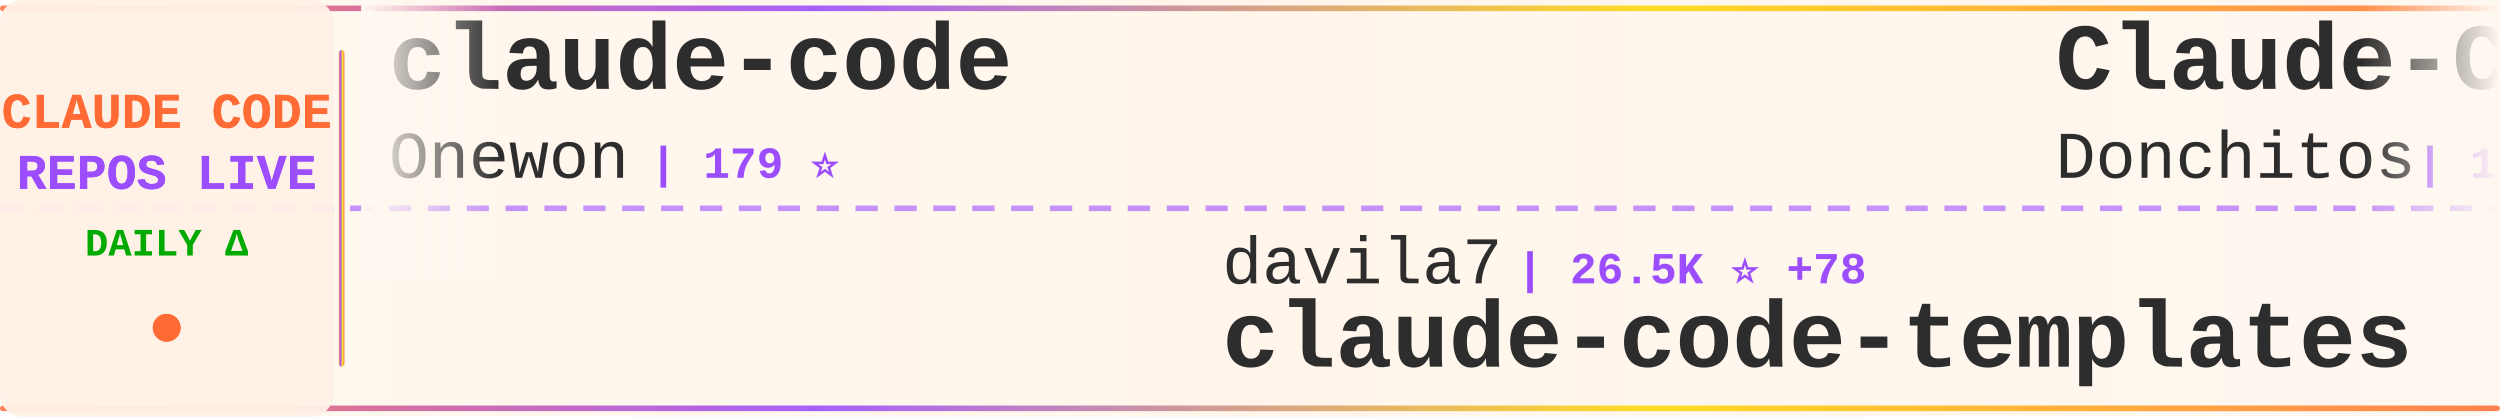
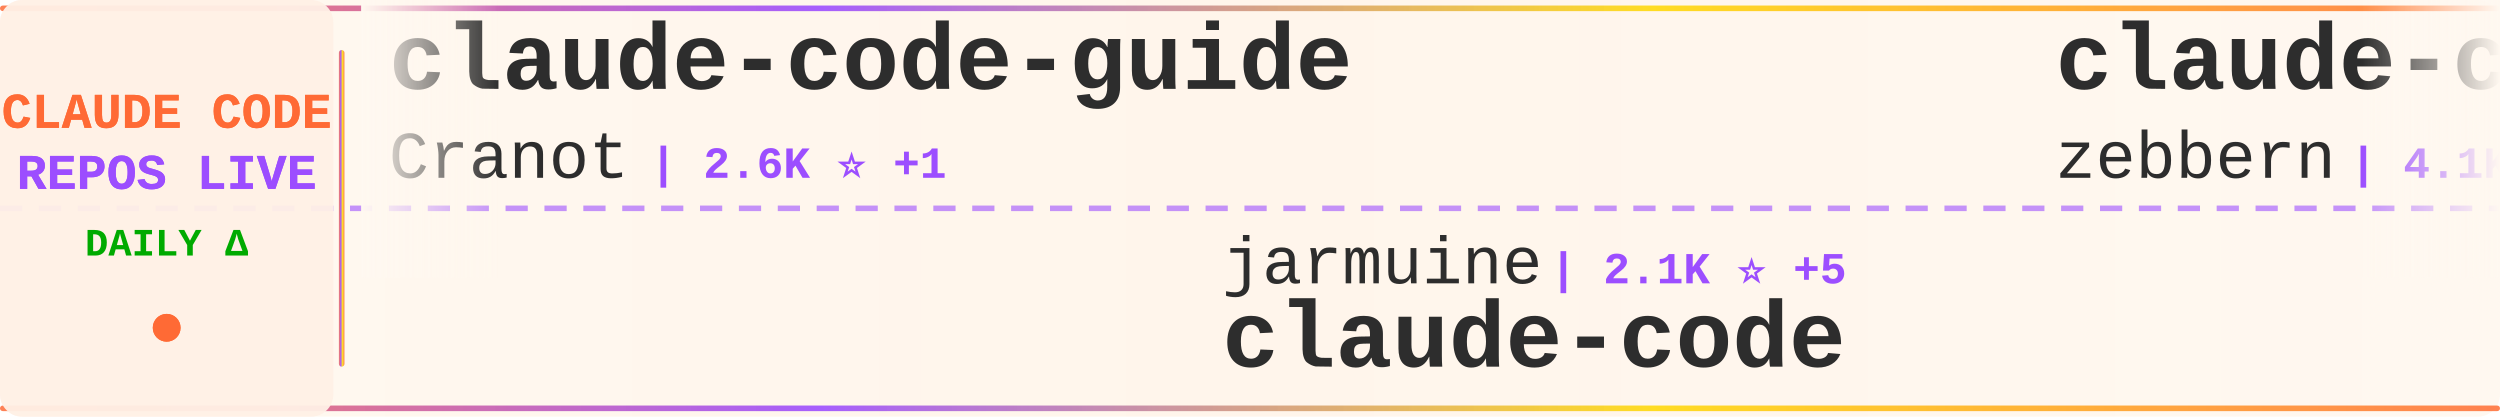
<svg xmlns="http://www.w3.org/2000/svg" width="900" height="150">
  <defs>
    <linearGradient id="tickerBg" x1="0%" y1="0%" x2="100%" y2="0%">
      <stop offset="0%" style="stop-color:#fff8f0;stop-opacity:0.98" />
      <stop offset="50%" style="stop-color:#fff5eb;stop-opacity:1" />
      <stop offset="100%" style="stop-color:#fff8f0;stop-opacity:0.98" />
    </linearGradient>
    <linearGradient id="borderGrad" x1="0%" y1="0%" x2="100%" y2="0%">
      <stop offset="0%" style="stop-color:#FF6B35;stop-opacity:0.85">
        <animate attributeName="stop-opacity" values="0.85;1;0.85" dur="2s" repeatCount="indefinite" />
      </stop>
      <stop offset="33%" style="stop-color:#9C4EFF;stop-opacity:0.9">
        <animate attributeName="stop-opacity" values="0.9;1;0.9" dur="2.2s" repeatCount="indefinite" />
      </stop>
      <stop offset="66%" style="stop-color:#FFD700;stop-opacity:0.85">
        <animate attributeName="stop-opacity" values="0.85;1;0.85" dur="1.8s" repeatCount="indefinite" />
      </stop>
      <stop offset="100%" style="stop-color:#FF6B35;stop-opacity:0.85">
        <animate attributeName="stop-opacity" values="0.85;1;0.85" dur="2s" repeatCount="indefinite" />
      </stop>
    </linearGradient>
    <filter id="textGlow">
      <feGaussianBlur stdDeviation="0.15" result="coloredBlur" />
      <feMerge>
        <feMergeNode in="coloredBlur" />
        <feMergeNode in="SourceGraphic" />
      </feMerge>
    </filter>
    <filter id="metricGlow">
      <feGaussianBlur stdDeviation="0.2" result="coloredBlur" />
      <feMerge>
        <feMergeNode in="coloredBlur" />
        <feMergeNode in="SourceGraphic" />
      </feMerge>
    </filter>
    <linearGradient id="leftFade" x1="0%" y1="0%" x2="100%" y2="0%">
      <stop offset="0%" style="stop-color:#fff8f0;stop-opacity:1" />
      <stop offset="100%" style="stop-color:#fff8f0;stop-opacity:0" />
    </linearGradient>
    <linearGradient id="rightFade" x1="0%" y1="0%" x2="100%" y2="0%">
      <stop offset="0%" style="stop-color:#fff8f0;stop-opacity:0" />
      <stop offset="100%" style="stop-color:#fff8f0;stop-opacity:1" />
    </linearGradient>
  </defs>
  <rect width="900" height="150" fill="url(#tickerBg)" rx="8" />
  <rect x="0" y="2" width="900" height="2" fill="url(#borderGrad)" rx="1" />
  <rect x="0" y="146" width="900" height="2" fill="url(#borderGrad)" rx="1" />
  <line x1="0" y1="75" x2="900" y2="75" stroke="#9C4EFF" stroke-width="2" stroke-dasharray="8 6" opacity="0.6" />
  <rect x="0" y="0" width="120" height="150" fill="#fff0e6" opacity="0.95" rx="8" />
  <text x="60" y="46" font-family="'Courier New', monospace" font-size="18" font-weight="bold" fill="#FF6B35" text-anchor="middle" filter="url(#textGlow)">
    CLAUDE CODE
  </text>
  <text x="60" y="68" font-family="'Courier New', monospace" font-size="18" font-weight="bold" fill="#9C4EFF" text-anchor="middle" filter="url(#textGlow)">
    REPOS LIVE
  </text>
  <text x="60" y="92" font-family="'Courier New', monospace" font-size="14" font-weight="bold" fill="#00aa00" text-anchor="middle">
    DAILY Δ
  </text>
  <circle cx="60" cy="118" r="5" fill="#FF6B35" filter="url(#metricGlow)">
    <animate attributeName="r" values="4;6;4" dur="1.5s" repeatCount="indefinite" />
    <animate attributeName="opacity" values="0.6;1;0.6" dur="1.5s" repeatCount="indefinite" />
  </circle>
  <rect x="122" y="18" width="2" height="114" fill="url(#borderGrad)" rx="1" />
  <clipPath id="tickerClip">
    <rect x="130" y="0" width="770" height="150" />
  </clipPath>
  <g clip-path="url(#tickerClip)">
    <g id="tickerItems">
      <animateTransform attributeName="transform" attributeType="XML" type="translate" from="0 0" to="-3000 0" dur="54s" repeatCount="indefinite" />
      <g transform="translate(0, 0)">
-         <text x="140" y="32" font-family="'Courier New', monospace" font-size="34" font-weight="bold" fill="#2d2d2d">claude-code</text>
-         <text x="140" y="64" font-family="'Courier New', monospace" font-size="24" font-weight="normal" fill="#2d2d2d" opacity="1.0">Onewon</text>
-         <text x="234" y="64" font-family="'Courier New', monospace" font-size="16" font-weight="bold" fill="#9C4EFF"> | 179 ⭐</text>
+         <text x="140" y="32" font-family="'Courier New', monospace" font-size="34" font-weight="bold" fill="#2d2d2d">claude-code-guide</text>
+         <text x="140" y="64" font-family="'Courier New', monospace" font-size="24" font-weight="normal" fill="#2d2d2d" opacity="1.0">Cranot</text>
+         <text x="234" y="64" font-family="'Courier New', monospace" font-size="16" font-weight="bold" fill="#9C4EFF"> | 2.6K ⭐ +1</text>
      </g>
      <g transform="translate(300, 0)">
-         <text x="140" y="102" font-family="'Courier New', monospace" font-size="24" font-weight="normal" fill="#2d2d2d" opacity="1.0">davila7</text>
-         <text x="246" y="102" font-family="'Courier New', monospace" font-size="16" font-weight="bold" fill="#9C4EFF"> | 26.5K ⭐ +78</text>
-         <text x="140" y="132" font-family="'Courier New', monospace" font-size="34" font-weight="bold" fill="#2d2d2d">claude-code-templates</text>
+         <text x="140" y="102" font-family="'Courier New', monospace" font-size="24" font-weight="normal" fill="#2d2d2d" opacity="1.0">jarmuine</text>
+         <text x="258" y="102" font-family="'Courier New', monospace" font-size="16" font-weight="bold" fill="#9C4EFF"> | 2.1K ⭐ +5</text>
+         <text x="140" y="132" font-family="'Courier New', monospace" font-size="34" font-weight="bold" fill="#2d2d2d">claude-code</text>
      </g>
      <g transform="translate(600, 0)">
-         <text x="140" y="32" font-family="'Courier New', monospace" font-size="34" font-weight="bold" fill="#2d2d2d">Claude-Code-Game-Studios</text>
-         <text x="140" y="64" font-family="'Courier New', monospace" font-size="24" font-weight="normal" fill="#2d2d2d" opacity="1.0">Donchitos</text>
-         <text x="270" y="64" font-family="'Courier New', monospace" font-size="16" font-weight="bold" fill="#9C4EFF"> | 16.8K ⭐ +117</text>
+         <text x="140" y="32" font-family="'Courier New', monospace" font-size="34" font-weight="bold" fill="#2d2d2d">claude-code-guide</text>
+         <text x="140" y="64" font-family="'Courier New', monospace" font-size="24" font-weight="normal" fill="#2d2d2d" opacity="1.0">zebbern</text>
+         <text x="246" y="64" font-family="'Courier New', monospace" font-size="16" font-weight="bold" fill="#9C4EFF"> | 4.1K ⭐ +5</text>
      </g>
      <g transform="translate(900, 0)">
-         <text x="140" y="102" font-family="'Courier New', monospace" font-size="24" font-weight="normal" fill="#2d2d2d" opacity="1.0">shanraisshan</text>
-         <text x="306" y="102" font-family="'Courier New', monospace" font-size="16" font-weight="bold" fill="#9C4EFF"> | 49.9K ⭐ +437</text>
-         <text x="140" y="132" font-family="'Courier New', monospace" font-size="34" font-weight="bold" fill="#2d2d2d">claude-code-best-practic...</text>
+         <text x="140" y="102" font-family="'Courier New', monospace" font-size="24" font-weight="normal" fill="#2d2d2d" opacity="1.0">lowcortisolprogrammer</text>
+         <text x="414" y="102" font-family="'Courier New', monospace" font-size="16" font-weight="bold" fill="#9C4EFF"> | 173 ⭐</text>
+         <text x="140" y="132" font-family="'Courier New', monospace" font-size="34" font-weight="bold" fill="#2d2d2d">claude-code</text>
      </g>
      <g transform="translate(1200, 0)">
-         <text x="140" y="32" font-family="'Courier New', monospace" font-size="34" font-weight="bold" fill="#2d2d2d">claude-skills</text>
-         <text x="140" y="64" font-family="'Courier New', monospace" font-size="24" font-weight="normal" fill="#2d2d2d" opacity="1.0">alirezarezvani</text>
-         <text x="330" y="64" font-family="'Courier New', monospace" font-size="16" font-weight="bold" fill="#9C4EFF"> | 13.3K ⭐ +118</text>
+         <text x="140" y="32" font-family="'Courier New', monospace" font-size="34" font-weight="bold" fill="#2d2d2d">claude-code</text>
+         <text x="140" y="64" font-family="'Courier New', monospace" font-size="24" font-weight="normal" fill="#2d2d2d" opacity="1.0">T-Lab-CUHKSZ</text>
+         <text x="306" y="64" font-family="'Courier New', monospace" font-size="16" font-weight="bold" fill="#9C4EFF"> | 304 ⭐ +3</text>
      </g>
      <g transform="translate(1500, 0)">
-         <text x="140" y="102" font-family="'Courier New', monospace" font-size="24" font-weight="normal" fill="#2d2d2d" opacity="1.0">Yeachan-Heo</text>
-         <text x="294" y="102" font-family="'Courier New', monospace" font-size="16" font-weight="bold" fill="#9C4EFF"> | 32.1K ⭐ +143</text>
-         <text x="140" y="132" font-family="'Courier New', monospace" font-size="34" font-weight="bold" fill="#2d2d2d">oh-my-claudecode</text>
+         <text x="140" y="102" font-family="'Courier New', monospace" font-size="24" font-weight="normal" fill="#2d2d2d" opacity="1.0">AprilNEA</text>
+         <text x="258" y="102" font-family="'Courier New', monospace" font-size="16" font-weight="bold" fill="#9C4EFF"> | 376 ⭐ +3</text>
+         <text x="140" y="132" font-family="'Courier New', monospace" font-size="34" font-weight="bold" fill="#2d2d2d">claude-code-source</text>
      </g>
      <g transform="translate(1800, 0)">
-         <text x="140" y="32" font-family="'Courier New', monospace" font-size="34" font-weight="bold" fill="#2d2d2d">Open-ClaudeCode</text>
-         <text x="140" y="64" font-family="'Courier New', monospace" font-size="24" font-weight="normal" fill="#2d2d2d" opacity="1.0">LING71671</text>
-         <text x="270" y="64" font-family="'Courier New', monospace" font-size="16" font-weight="bold" fill="#9C4EFF"> | 796 ⭐ +6</text>
+         <text x="140" y="32" font-family="'Courier New', monospace" font-size="34" font-weight="bold" fill="#2d2d2d">claude-code-from-scratch</text>
+         <text x="140" y="64" font-family="'Courier New', monospace" font-size="24" font-weight="normal" fill="#2d2d2d" opacity="1.0">Windy3f3f3f3f</text>
+         <text x="318" y="64" font-family="'Courier New', monospace" font-size="16" font-weight="bold" fill="#9C4EFF"> | 1.1K ⭐ +9</text>
      </g>
      <g transform="translate(2100, 0)">
-         <text x="140" y="102" font-family="'Courier New', monospace" font-size="24" font-weight="normal" fill="#2d2d2d" opacity="1.0">shareAI-lab</text>
-         <text x="294" y="102" font-family="'Courier New', monospace" font-size="16" font-weight="bold" fill="#9C4EFF"> | 57.6K ⭐ +186</text>
-         <text x="140" y="132" font-family="'Courier New', monospace" font-size="34" font-weight="bold" fill="#2d2d2d">learn-claude-code</text>
+         <text x="140" y="102" font-family="'Courier New', monospace" font-size="24" font-weight="normal" fill="#2d2d2d" opacity="1.0">frankbria</text>
+         <text x="270" y="102" font-family="'Courier New', monospace" font-size="16" font-weight="bold" fill="#9C4EFF"> | 9.0K ⭐ +20</text>
+         <text x="140" y="132" font-family="'Courier New', monospace" font-size="34" font-weight="bold" fill="#2d2d2d">ralph-claude-code</text>
      </g>
      <g transform="translate(2400, 0)">
-         <text x="140" y="32" font-family="'Courier New', monospace" font-size="34" font-weight="bold" fill="#2d2d2d">claude-task-master</text>
-         <text x="140" y="64" font-family="'Courier New', monospace" font-size="24" font-weight="normal" fill="#2d2d2d" opacity="1.0">eyaltoledano</text>
-         <text x="306" y="64" font-family="'Courier New', monospace" font-size="16" font-weight="bold" fill="#9C4EFF"> | 26.9K ⭐ +14</text>
+         <text x="140" y="32" font-family="'Courier New', monospace" font-size="34" font-weight="bold" fill="#2d2d2d">claude-code-my-workflow</text>
+         <text x="140" y="64" font-family="'Courier New', monospace" font-size="24" font-weight="normal" fill="#2d2d2d" opacity="1.0">pedrohcgs</text>
+         <text x="270" y="64" font-family="'Courier New', monospace" font-size="16" font-weight="bold" fill="#9C4EFF"> | 1.0K ⭐ +4</text>
      </g>
      <g transform="translate(2700, 0)">
-         <text x="140" y="102" font-family="'Courier New', monospace" font-size="24" font-weight="normal" fill="#2d2d2d" opacity="1.0">VoltAgent</text>
-         <text x="270" y="102" font-family="'Courier New', monospace" font-size="16" font-weight="bold" fill="#9C4EFF"> | 18.8K ⭐ +71</text>
-         <text x="140" y="132" font-family="'Courier New', monospace" font-size="34" font-weight="bold" fill="#2d2d2d">awesome-claude-code-suba...</text>
+         <text x="140" y="102" font-family="'Courier New', monospace" font-size="24" font-weight="normal" fill="#2d2d2d" opacity="1.0">FlorianBruniaux</text>
+         <text x="342" y="102" font-family="'Courier New', monospace" font-size="16" font-weight="bold" fill="#9C4EFF"> | 4.1K ⭐ +22</text>
+         <text x="140" y="132" font-family="'Courier New', monospace" font-size="34" font-weight="bold" fill="#2d2d2d">claude-code-ultimate-gui...</text>
      </g>
      <g transform="translate(3000, 0)">
-         <text x="140" y="32" font-family="'Courier New', monospace" font-size="34" font-weight="bold" fill="#2d2d2d">claude-code</text>
-         <text x="140" y="64" font-family="'Courier New', monospace" font-size="24" font-weight="normal" fill="#2d2d2d" opacity="1.0">Onewon</text>
-         <text x="234" y="64" font-family="'Courier New', monospace" font-size="16" font-weight="bold" fill="#9C4EFF"> | 179 ⭐</text>
+         <text x="140" y="32" font-family="'Courier New', monospace" font-size="34" font-weight="bold" fill="#2d2d2d">claude-code-guide</text>
+         <text x="140" y="64" font-family="'Courier New', monospace" font-size="24" font-weight="normal" fill="#2d2d2d" opacity="1.0">Cranot</text>
+         <text x="234" y="64" font-family="'Courier New', monospace" font-size="16" font-weight="bold" fill="#9C4EFF"> | 2.6K ⭐ +1</text>
      </g>
      <g transform="translate(3300, 0)">
-         <text x="140" y="102" font-family="'Courier New', monospace" font-size="24" font-weight="normal" fill="#2d2d2d" opacity="1.0">davila7</text>
-         <text x="246" y="102" font-family="'Courier New', monospace" font-size="16" font-weight="bold" fill="#9C4EFF"> | 26.5K ⭐ +78</text>
-         <text x="140" y="132" font-family="'Courier New', monospace" font-size="34" font-weight="bold" fill="#2d2d2d">claude-code-templates</text>
+         <text x="140" y="102" font-family="'Courier New', monospace" font-size="24" font-weight="normal" fill="#2d2d2d" opacity="1.0">jarmuine</text>
+         <text x="258" y="102" font-family="'Courier New', monospace" font-size="16" font-weight="bold" fill="#9C4EFF"> | 2.1K ⭐ +5</text>
+         <text x="140" y="132" font-family="'Courier New', monospace" font-size="34" font-weight="bold" fill="#2d2d2d">claude-code</text>
      </g>
      <g transform="translate(3600, 0)">
-         <text x="140" y="32" font-family="'Courier New', monospace" font-size="34" font-weight="bold" fill="#2d2d2d">Claude-Code-Game-Studios</text>
-         <text x="140" y="64" font-family="'Courier New', monospace" font-size="24" font-weight="normal" fill="#2d2d2d" opacity="1.0">Donchitos</text>
-         <text x="270" y="64" font-family="'Courier New', monospace" font-size="16" font-weight="bold" fill="#9C4EFF"> | 16.8K ⭐ +117</text>
+         <text x="140" y="32" font-family="'Courier New', monospace" font-size="34" font-weight="bold" fill="#2d2d2d">claude-code-guide</text>
+         <text x="140" y="64" font-family="'Courier New', monospace" font-size="24" font-weight="normal" fill="#2d2d2d" opacity="1.0">zebbern</text>
+         <text x="246" y="64" font-family="'Courier New', monospace" font-size="16" font-weight="bold" fill="#9C4EFF"> | 4.1K ⭐ +5</text>
      </g>
      <g transform="translate(3900, 0)">
-         <text x="140" y="102" font-family="'Courier New', monospace" font-size="24" font-weight="normal" fill="#2d2d2d" opacity="1.0">shanraisshan</text>
-         <text x="306" y="102" font-family="'Courier New', monospace" font-size="16" font-weight="bold" fill="#9C4EFF"> | 49.9K ⭐ +437</text>
-         <text x="140" y="132" font-family="'Courier New', monospace" font-size="34" font-weight="bold" fill="#2d2d2d">claude-code-best-practic...</text>
+         <text x="140" y="102" font-family="'Courier New', monospace" font-size="24" font-weight="normal" fill="#2d2d2d" opacity="1.0">lowcortisolprogrammer</text>
+         <text x="414" y="102" font-family="'Courier New', monospace" font-size="16" font-weight="bold" fill="#9C4EFF"> | 173 ⭐</text>
+         <text x="140" y="132" font-family="'Courier New', monospace" font-size="34" font-weight="bold" fill="#2d2d2d">claude-code</text>
      </g>
    </g>
  </g>
  <rect x="130" y="0" width="50" height="100" fill="url(#leftFade)" />
  <rect x="850" y="0" width="50" height="100" fill="url(#rightFade)" />
</svg>
